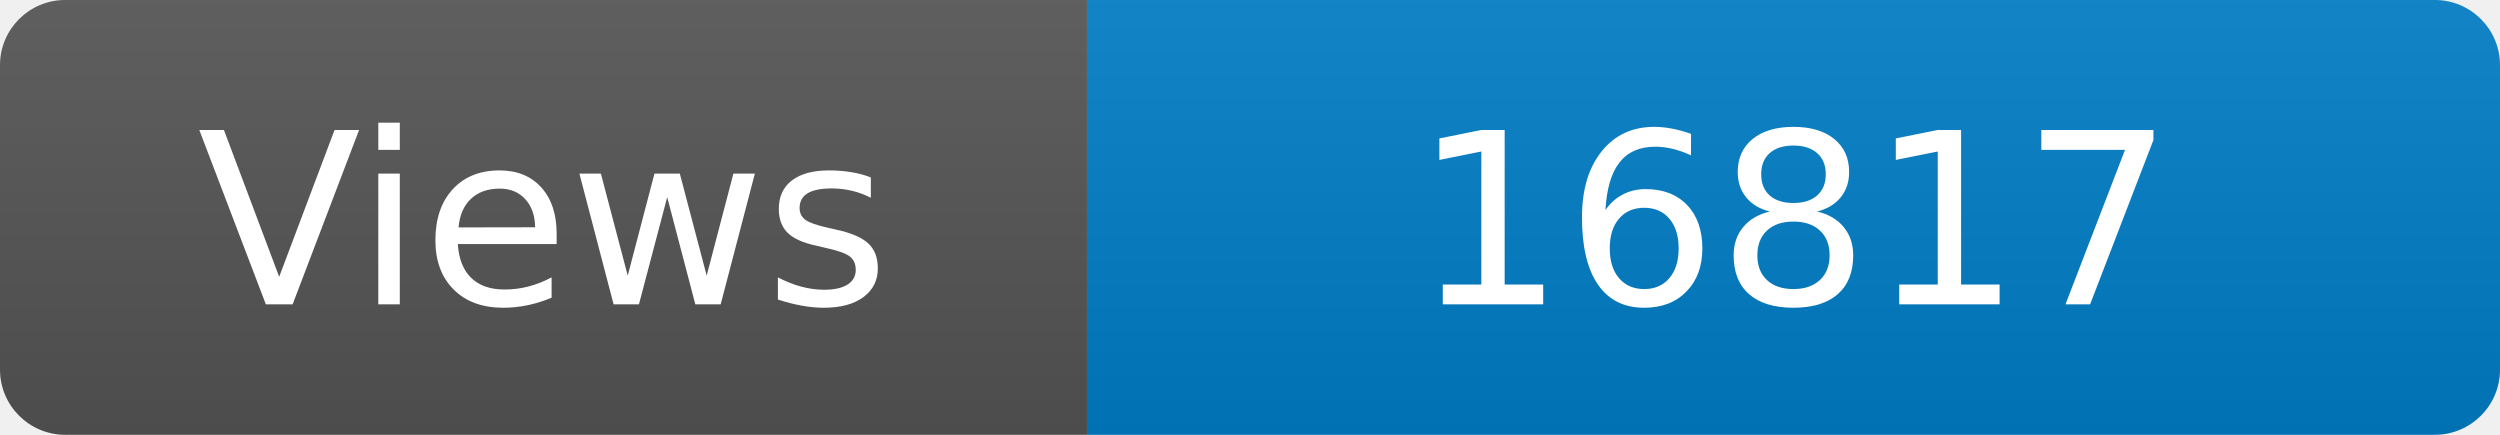
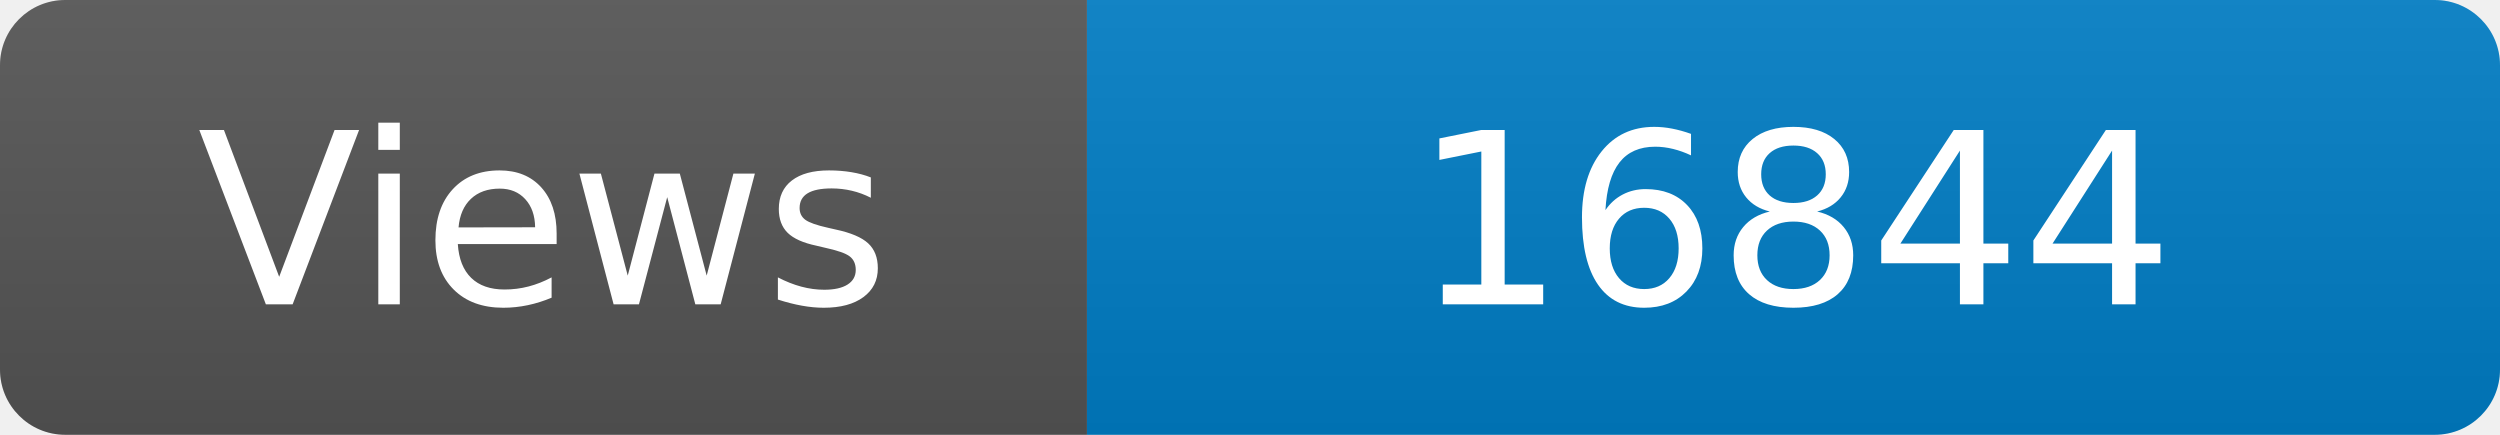
<svg xmlns="http://www.w3.org/2000/svg" width="115" height="20" role="img" aria-label="Maintained?: yes">
  <linearGradient id="s" x2="0" y2="100%">
    <stop offset="0" stop-color="#bbb" stop-opacity=".1" />
    <stop offset="1" stop-opacity=".1" />
  </linearGradient>
  <clipPath id="r">
    <rect width="115" height="20" rx="3" fill="#fff" />
  </clipPath>
  <g clip-path="url(#r)">
    <rect width="50" height="20" fill="#555" />
    <rect x="50" width="160" height="20" fill="#007ec6" />
    <rect width="115" height="20" fill="url(#s)" />
  </g>
  <g fill="#fff" text-anchor="middle" font-family="Verdana,Geneva,DejaVu Sans,sans-serif" font-size="110">
    <text x="250" y="140" transform="scale(.1)" fill="#fff">Views</text>
-     <text x="825" y="140" transform="scale(.1)" fill="#fff">16817</text>
+     <text x="825" y="140" transform="scale(.1)" fill="#fff">16844</text>
  </g>
</svg>
